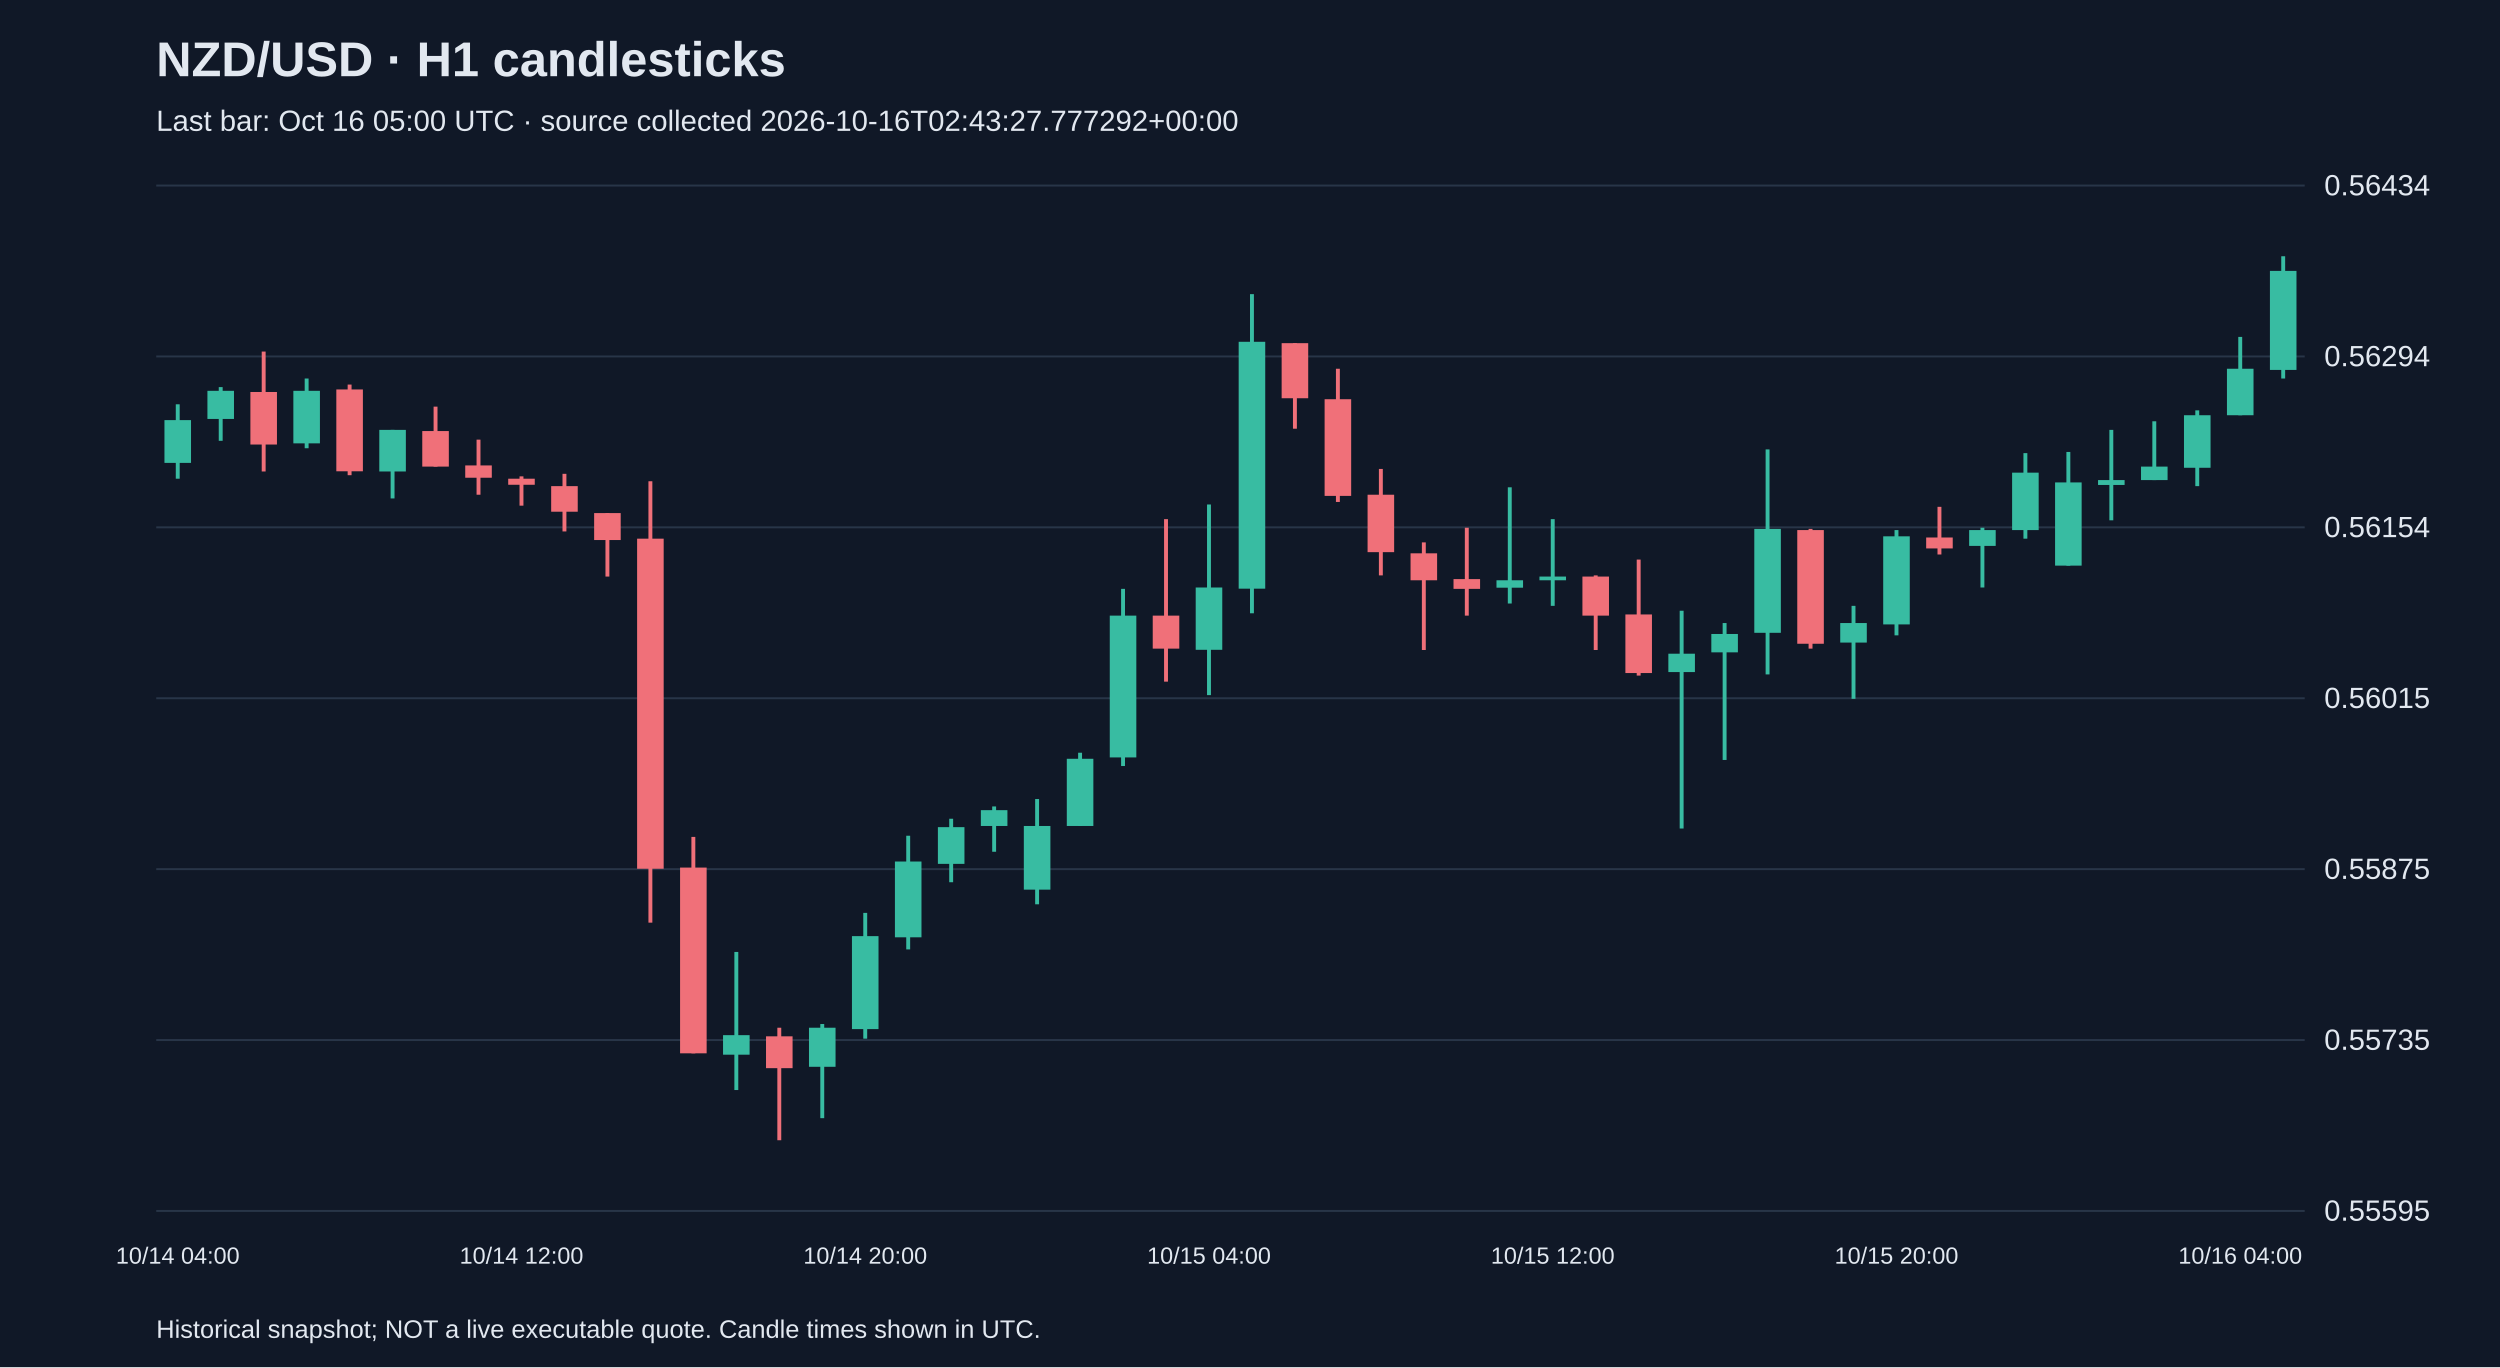
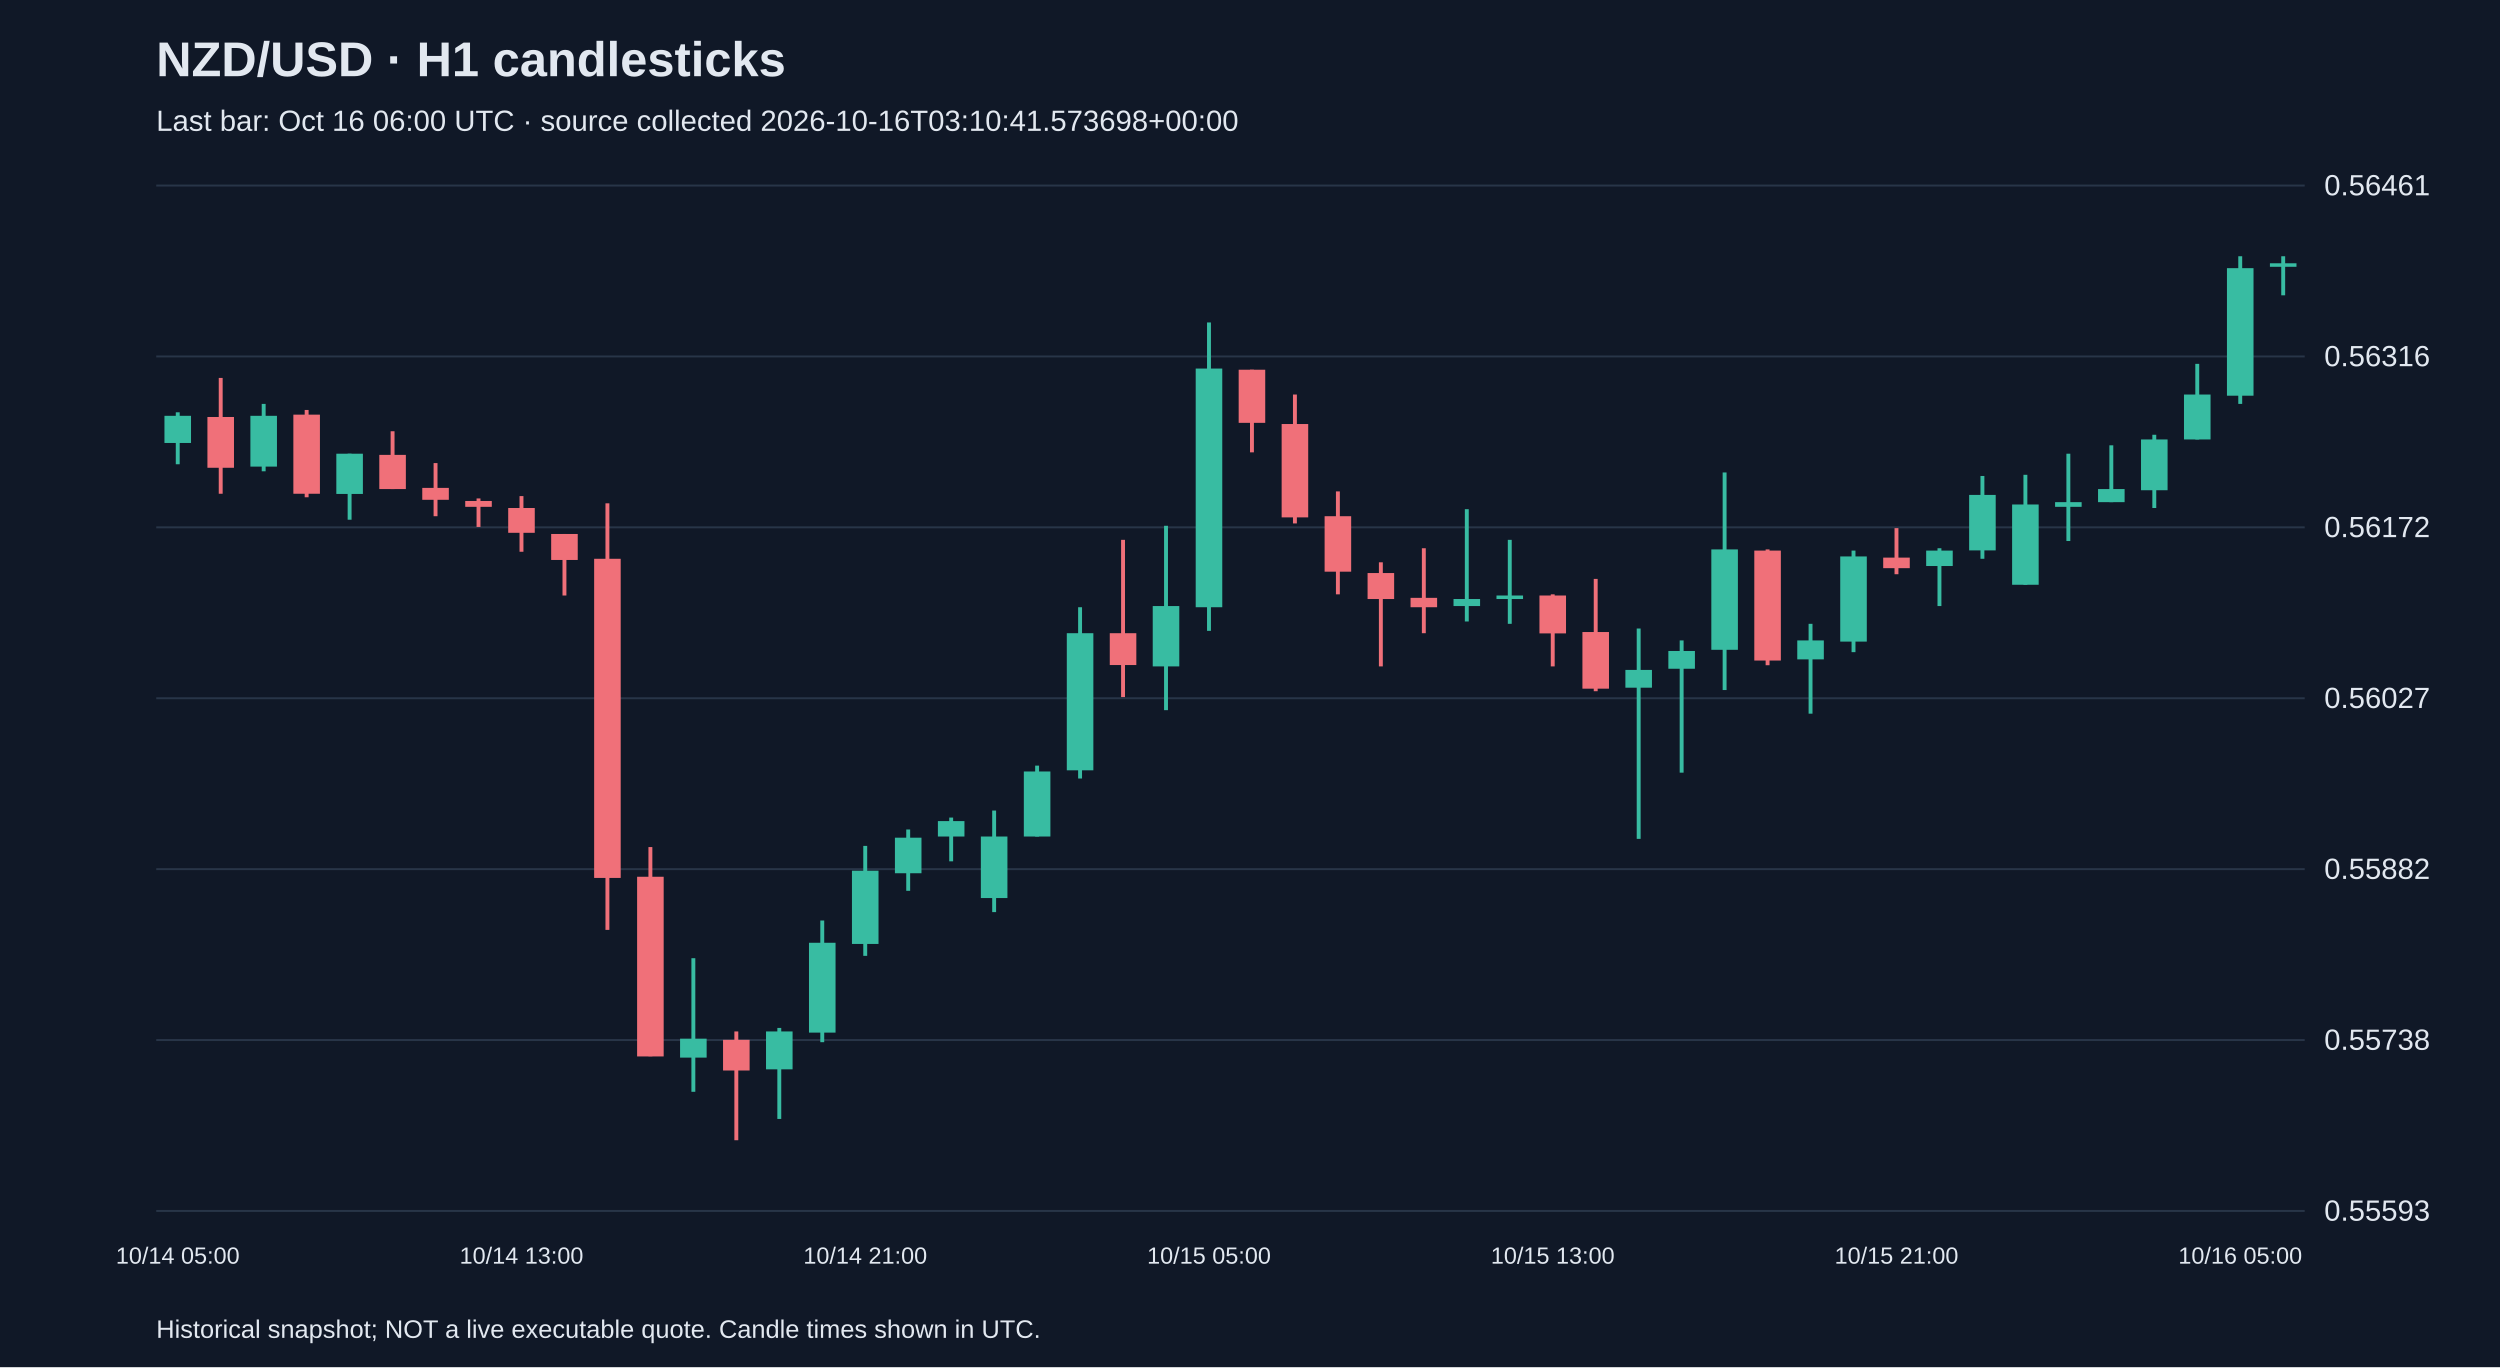
<svg xmlns="http://www.w3.org/2000/svg" viewBox="0 0 1280 700">
  <rect width="100%" height="100%" fill="#101827" />
  <style>text{font-family:Arial,sans-serif;fill:#e2e8f0}</style>
  <text x="80" y="39" font-size="25" font-weight="bold">NZD/USD · H1 candlesticks</text>
-   <text x="80" y="67" font-size="15" fill="#a6b1c5">Last bar: Oct 16 05:00 UTC · source collected 2026-10-16T02:43:27.777292+00:00</text>
+   <text x="80" y="67" font-size="15" fill="#a6b1c5">Last bar: Oct 16 06:00 UTC · source collected 2026-10-16T03:10:41.573698+00:00</text>
  <line x1="80" y1="620.0" x2="1180" y2="620.0" stroke="#283548" />
-   <text x="1190" y="625.0" font-size="15">0.55595</text>
+   <text x="1190" y="625.0" font-size="15">0.55593</text>
  <line x1="80" y1="532.5" x2="1180" y2="532.5" stroke="#283548" />
-   <text x="1190" y="537.5" font-size="15">0.55735</text>
+   <text x="1190" y="537.5" font-size="15">0.55738</text>
  <line x1="80" y1="445.0" x2="1180" y2="445.0" stroke="#283548" />
-   <text x="1190" y="450.0" font-size="15">0.55875</text>
+   <text x="1190" y="450.0" font-size="15">0.55882</text>
  <line x1="80" y1="357.5" x2="1180" y2="357.5" stroke="#283548" />
-   <text x="1190" y="362.5" font-size="15">0.56015</text>
+   <text x="1190" y="362.5" font-size="15">0.56027</text>
  <line x1="80" y1="270.0" x2="1180" y2="270.0" stroke="#283548" />
-   <text x="1190" y="275.0" font-size="15">0.56154</text>
+   <text x="1190" y="275.0" font-size="15">0.56172</text>
  <line x1="80" y1="182.5" x2="1180" y2="182.5" stroke="#283548" />
-   <text x="1190" y="187.5" font-size="15">0.56294</text>
+   <text x="1190" y="187.5" font-size="15">0.56316</text>
  <line x1="80" y1="95.0" x2="1180" y2="95.0" stroke="#283548" />
-   <text x="1190" y="100.0" font-size="15">0.56434</text>
-   <line x1="91.0" y1="207.0" x2="91.0" y2="245.1" stroke="#38bca2" stroke-width="2" />
-   <rect x="84.2" y="215.1" width="13.6" height="21.9" fill="#38bca2" />
-   <text x="91.0" y="647" text-anchor="middle" font-size="12">10/14 04:00</text>
-   <line x1="113.0" y1="198.2" x2="113.0" y2="225.7" stroke="#38bca2" stroke-width="2" />
-   <rect x="106.2" y="200.1" width="13.6" height="14.4" fill="#38bca2" />
-   <line x1="135.0" y1="180.0" x2="135.0" y2="241.4" stroke="#f07079" stroke-width="2" />
-   <rect x="128.2" y="200.7" width="13.6" height="26.9" fill="#f07079" />
-   <line x1="157.0" y1="193.8" x2="157.0" y2="229.5" stroke="#38bca2" stroke-width="2" />
-   <rect x="150.2" y="200.1" width="13.6" height="26.9" fill="#38bca2" />
-   <line x1="179.0" y1="196.9" x2="179.0" y2="243.3" stroke="#f07079" stroke-width="2" />
-   <rect x="172.2" y="199.4" width="13.6" height="41.9" fill="#f07079" />
-   <line x1="201.0" y1="220.1" x2="201.0" y2="255.2" stroke="#38bca2" stroke-width="2" />
-   <rect x="194.2" y="220.1" width="13.6" height="21.3" fill="#38bca2" />
-   <line x1="223.0" y1="208.2" x2="223.0" y2="238.9" stroke="#f07079" stroke-width="2" />
-   <rect x="216.2" y="220.7" width="13.6" height="18.2" fill="#f07079" />
-   <line x1="245.0" y1="225.1" x2="245.0" y2="253.3" stroke="#f07079" stroke-width="2" />
-   <rect x="238.2" y="238.3" width="13.6" height="6.3" fill="#f07079" />
-   <line x1="267.0" y1="243.9" x2="267.0" y2="258.9" stroke="#f07079" stroke-width="2" />
-   <rect x="260.2" y="245.1" width="13.6" height="3.1" fill="#f07079" />
-   <text x="267.0" y="647" text-anchor="middle" font-size="12">10/14 12:00</text>
-   <line x1="289.0" y1="242.6" x2="289.0" y2="272.1" stroke="#f07079" stroke-width="2" />
-   <rect x="282.2" y="248.9" width="13.6" height="13.1" fill="#f07079" />
-   <line x1="311.0" y1="262.7" x2="311.0" y2="295.2" stroke="#f07079" stroke-width="2" />
-   <rect x="304.2" y="262.7" width="13.6" height="13.8" fill="#f07079" />
-   <line x1="333.0" y1="246.4" x2="333.0" y2="472.4" stroke="#f07079" stroke-width="2" />
-   <rect x="326.2" y="275.8" width="13.6" height="169.0" fill="#f07079" />
-   <line x1="355.0" y1="428.5" x2="355.0" y2="539.3" stroke="#f07079" stroke-width="2" />
-   <rect x="348.2" y="444.2" width="13.6" height="95.1" fill="#f07079" />
-   <line x1="377.0" y1="487.4" x2="377.0" y2="558.1" stroke="#38bca2" stroke-width="2" />
-   <rect x="370.2" y="530.0" width="13.6" height="10.0" fill="#38bca2" />
-   <line x1="399.0" y1="526.2" x2="399.0" y2="583.8" stroke="#f07079" stroke-width="2" />
-   <rect x="392.2" y="530.6" width="13.6" height="16.3" fill="#f07079" />
-   <line x1="421.0" y1="524.3" x2="421.0" y2="572.5" stroke="#38bca2" stroke-width="2" />
-   <rect x="414.2" y="526.2" width="13.6" height="20.0" fill="#38bca2" />
-   <line x1="443.0" y1="467.4" x2="443.0" y2="531.8" stroke="#38bca2" stroke-width="2" />
-   <rect x="436.2" y="479.3" width="13.6" height="47.6" fill="#38bca2" />
-   <text x="443.0" y="647" text-anchor="middle" font-size="12">10/14 20:00</text>
-   <line x1="465.0" y1="427.9" x2="465.0" y2="486.1" stroke="#38bca2" stroke-width="2" />
-   <rect x="458.2" y="441.1" width="13.6" height="38.8" fill="#38bca2" />
-   <line x1="487.0" y1="419.2" x2="487.0" y2="451.7" stroke="#38bca2" stroke-width="2" />
-   <rect x="480.2" y="423.5" width="13.6" height="18.8" fill="#38bca2" />
-   <line x1="509.0" y1="412.9" x2="509.0" y2="436.1" stroke="#38bca2" stroke-width="2" />
-   <rect x="502.2" y="414.8" width="13.6" height="8.1" fill="#38bca2" />
-   <line x1="531.0" y1="409.1" x2="531.0" y2="463.0" stroke="#38bca2" stroke-width="2" />
-   <rect x="524.2" y="422.9" width="13.6" height="32.6" fill="#38bca2" />
-   <line x1="553.0" y1="385.4" x2="553.0" y2="422.9" stroke="#38bca2" stroke-width="2" />
-   <rect x="546.2" y="388.5" width="13.6" height="34.4" fill="#38bca2" />
-   <line x1="575.0" y1="301.5" x2="575.0" y2="392.2" stroke="#38bca2" stroke-width="2" />
-   <rect x="568.2" y="315.2" width="13.6" height="72.6" fill="#38bca2" />
-   <line x1="597.0" y1="265.8" x2="597.0" y2="349.0" stroke="#f07079" stroke-width="2" />
-   <rect x="590.2" y="315.2" width="13.6" height="16.9" fill="#f07079" />
-   <line x1="619.0" y1="258.3" x2="619.0" y2="355.9" stroke="#38bca2" stroke-width="2" />
-   <rect x="612.2" y="300.8" width="13.6" height="31.9" fill="#38bca2" />
-   <text x="619.0" y="647" text-anchor="middle" font-size="12">10/15 04:00</text>
-   <line x1="641.0" y1="150.6" x2="641.0" y2="314.0" stroke="#38bca2" stroke-width="2" />
-   <rect x="634.2" y="175.0" width="13.6" height="126.4" fill="#38bca2" />
-   <line x1="663.0" y1="175.7" x2="663.0" y2="219.5" stroke="#f07079" stroke-width="2" />
-   <rect x="656.2" y="175.7" width="13.6" height="28.2" fill="#f07079" />
-   <line x1="685.0" y1="188.8" x2="685.0" y2="257.0" stroke="#f07079" stroke-width="2" />
-   <rect x="678.2" y="204.4" width="13.6" height="49.5" fill="#f07079" />
-   <line x1="707.0" y1="240.1" x2="707.0" y2="294.6" stroke="#f07079" stroke-width="2" />
-   <rect x="700.2" y="253.3" width="13.6" height="29.4" fill="#f07079" />
-   <line x1="729.0" y1="277.7" x2="729.0" y2="332.8" stroke="#f07079" stroke-width="2" />
-   <rect x="722.2" y="283.3" width="13.6" height="13.8" fill="#f07079" />
-   <line x1="751.0" y1="270.2" x2="751.0" y2="315.2" stroke="#f07079" stroke-width="2" />
-   <rect x="744.2" y="296.5" width="13.6" height="5.0" fill="#f07079" />
-   <line x1="773.0" y1="249.5" x2="773.0" y2="309.0" stroke="#38bca2" stroke-width="2" />
-   <rect x="766.2" y="297.1" width="13.6" height="3.8" fill="#38bca2" />
-   <line x1="795.0" y1="265.8" x2="795.0" y2="310.2" stroke="#38bca2" stroke-width="2" />
-   <rect x="788.2" y="295.2" width="13.6" height="1.9" fill="#38bca2" />
-   <text x="795.0" y="647" text-anchor="middle" font-size="12">10/15 12:00</text>
-   <line x1="817.0" y1="294.6" x2="817.0" y2="332.8" stroke="#f07079" stroke-width="2" />
-   <rect x="810.2" y="295.2" width="13.6" height="20.0" fill="#f07079" />
-   <line x1="839.0" y1="286.5" x2="839.0" y2="345.9" stroke="#f07079" stroke-width="2" />
-   <rect x="832.2" y="314.6" width="13.6" height="30.0" fill="#f07079" />
-   <line x1="861.0" y1="312.7" x2="861.0" y2="424.2" stroke="#38bca2" stroke-width="2" />
-   <rect x="854.2" y="334.7" width="13.6" height="9.4" fill="#38bca2" />
-   <line x1="883.0" y1="319.0" x2="883.0" y2="389.1" stroke="#38bca2" stroke-width="2" />
-   <rect x="876.2" y="324.6" width="13.6" height="9.4" fill="#38bca2" />
-   <line x1="905.0" y1="230.1" x2="905.0" y2="345.3" stroke="#38bca2" stroke-width="2" />
-   <rect x="898.2" y="270.8" width="13.6" height="53.2" fill="#38bca2" />
-   <line x1="927.0" y1="270.8" x2="927.0" y2="332.1" stroke="#f07079" stroke-width="2" />
-   <rect x="920.2" y="271.4" width="13.6" height="58.2" fill="#f07079" />
-   <line x1="949.0" y1="310.2" x2="949.0" y2="357.8" stroke="#38bca2" stroke-width="2" />
-   <rect x="942.2" y="319.0" width="13.6" height="10.0" fill="#38bca2" />
-   <line x1="971.0" y1="271.4" x2="971.0" y2="325.3" stroke="#38bca2" stroke-width="2" />
-   <rect x="964.2" y="274.6" width="13.6" height="45.1" fill="#38bca2" />
-   <text x="971.0" y="647" text-anchor="middle" font-size="12">10/15 20:00</text>
-   <line x1="993.0" y1="259.5" x2="993.0" y2="283.9" stroke="#f07079" stroke-width="2" />
-   <rect x="986.2" y="275.2" width="13.6" height="5.6" fill="#f07079" />
-   <line x1="1015.0" y1="270.2" x2="1015.0" y2="300.8" stroke="#38bca2" stroke-width="2" />
-   <rect x="1008.2" y="271.4" width="13.6" height="8.1" fill="#38bca2" />
-   <line x1="1037.0" y1="232.0" x2="1037.0" y2="275.8" stroke="#38bca2" stroke-width="2" />
-   <rect x="1030.2" y="242.0" width="13.6" height="29.4" fill="#38bca2" />
-   <line x1="1059.0" y1="231.4" x2="1059.0" y2="289.6" stroke="#38bca2" stroke-width="2" />
-   <rect x="1052.2" y="247.0" width="13.6" height="42.6" fill="#38bca2" />
-   <line x1="1081.0" y1="220.1" x2="1081.0" y2="266.4" stroke="#38bca2" stroke-width="2" />
-   <rect x="1074.2" y="245.8" width="13.6" height="2.5" fill="#38bca2" />
-   <line x1="1103.0" y1="215.7" x2="1103.0" y2="245.8" stroke="#38bca2" stroke-width="2" />
-   <rect x="1096.2" y="238.9" width="13.6" height="6.9" fill="#38bca2" />
-   <line x1="1125.0" y1="210.1" x2="1125.0" y2="248.9" stroke="#38bca2" stroke-width="2" />
-   <rect x="1118.2" y="212.6" width="13.6" height="26.9" fill="#38bca2" />
-   <line x1="1147.0" y1="172.5" x2="1147.0" y2="212.6" stroke="#38bca2" stroke-width="2" />
-   <rect x="1140.2" y="188.8" width="13.6" height="23.8" fill="#38bca2" />
-   <text x="1147.0" y="647" text-anchor="middle" font-size="12">10/16 04:00</text>
-   <line x1="1169.0" y1="131.2" x2="1169.0" y2="193.8" stroke="#38bca2" stroke-width="2" />
-   <rect x="1162.2" y="138.7" width="13.6" height="50.7" fill="#38bca2" />
+   <text x="1190" y="100.0" font-size="15">0.56461</text>
+   <line x1="91.0" y1="211.1" x2="91.0" y2="237.7" stroke="#38bca2" stroke-width="2" />
+   <rect x="84.2" y="212.9" width="13.6" height="13.9" fill="#38bca2" />
+   <text x="91.0" y="647" text-anchor="middle" font-size="12">10/14 05:00</text>
+   <line x1="113.0" y1="193.5" x2="113.0" y2="252.8" stroke="#f07079" stroke-width="2" />
+   <rect x="106.2" y="213.5" width="13.6" height="26.0" fill="#f07079" />
+   <line x1="135.0" y1="206.8" x2="135.0" y2="241.3" stroke="#38bca2" stroke-width="2" />
+   <rect x="128.2" y="212.9" width="13.6" height="26.0" fill="#38bca2" />
+   <line x1="157.0" y1="209.9" x2="157.0" y2="254.6" stroke="#f07079" stroke-width="2" />
+   <rect x="150.2" y="212.3" width="13.6" height="40.5" fill="#f07079" />
+   <line x1="179.0" y1="232.3" x2="179.0" y2="266.1" stroke="#38bca2" stroke-width="2" />
+   <rect x="172.2" y="232.3" width="13.6" height="20.6" fill="#38bca2" />
+   <line x1="201.0" y1="220.8" x2="201.0" y2="250.4" stroke="#f07079" stroke-width="2" />
+   <rect x="194.2" y="232.9" width="13.6" height="17.5" fill="#f07079" />
+   <line x1="223.0" y1="237.1" x2="223.0" y2="264.3" stroke="#f07079" stroke-width="2" />
+   <rect x="216.2" y="249.8" width="13.6" height="6.1" fill="#f07079" />
+   <line x1="245.0" y1="255.2" x2="245.0" y2="269.8" stroke="#f07079" stroke-width="2" />
+   <rect x="238.2" y="256.5" width="13.6" height="3.0" fill="#f07079" />
+   <line x1="267.0" y1="254.0" x2="267.0" y2="282.5" stroke="#f07079" stroke-width="2" />
+   <rect x="260.2" y="260.1" width="13.6" height="12.7" fill="#f07079" />
+   <text x="267.0" y="647" text-anchor="middle" font-size="12">10/14 13:00</text>
+   <line x1="289.0" y1="273.4" x2="289.0" y2="304.9" stroke="#f07079" stroke-width="2" />
+   <rect x="282.2" y="273.4" width="13.6" height="13.3" fill="#f07079" />
+   <line x1="311.0" y1="257.7" x2="311.0" y2="476.1" stroke="#f07079" stroke-width="2" />
+   <rect x="304.2" y="286.1" width="13.6" height="163.4" fill="#f07079" />
+   <line x1="333.0" y1="433.7" x2="333.0" y2="540.8" stroke="#f07079" stroke-width="2" />
+   <rect x="326.2" y="448.9" width="13.6" height="92.0" fill="#f07079" />
+   <line x1="355.0" y1="490.6" x2="355.0" y2="559.0" stroke="#38bca2" stroke-width="2" />
+   <rect x="348.2" y="531.8" width="13.6" height="9.7" fill="#38bca2" />
+   <line x1="377.0" y1="528.1" x2="377.0" y2="583.8" stroke="#f07079" stroke-width="2" />
+   <rect x="370.2" y="532.4" width="13.6" height="15.7" fill="#f07079" />
+   <line x1="399.0" y1="526.3" x2="399.0" y2="572.9" stroke="#38bca2" stroke-width="2" />
+   <rect x="392.2" y="528.1" width="13.6" height="19.4" fill="#38bca2" />
+   <line x1="421.0" y1="471.3" x2="421.0" y2="533.6" stroke="#38bca2" stroke-width="2" />
+   <rect x="414.2" y="482.7" width="13.6" height="46.0" fill="#38bca2" />
+   <line x1="443.0" y1="433.1" x2="443.0" y2="489.4" stroke="#38bca2" stroke-width="2" />
+   <rect x="436.2" y="445.8" width="13.6" height="37.5" fill="#38bca2" />
+   <text x="443.0" y="647" text-anchor="middle" font-size="12">10/14 21:00</text>
+   <line x1="465.0" y1="424.7" x2="465.0" y2="456.1" stroke="#38bca2" stroke-width="2" />
+   <rect x="458.2" y="428.9" width="13.6" height="18.2" fill="#38bca2" />
+   <line x1="487.0" y1="418.6" x2="487.0" y2="441.0" stroke="#38bca2" stroke-width="2" />
+   <rect x="480.2" y="420.4" width="13.6" height="7.9" fill="#38bca2" />
+   <line x1="509.0" y1="415.0" x2="509.0" y2="467.0" stroke="#38bca2" stroke-width="2" />
+   <rect x="502.2" y="428.3" width="13.6" height="31.5" fill="#38bca2" />
+   <line x1="531.0" y1="392.0" x2="531.0" y2="428.3" stroke="#38bca2" stroke-width="2" />
+   <rect x="524.2" y="395.0" width="13.6" height="33.3" fill="#38bca2" />
+   <line x1="553.0" y1="310.9" x2="553.0" y2="398.6" stroke="#38bca2" stroke-width="2" />
+   <rect x="546.2" y="324.2" width="13.6" height="70.2" fill="#38bca2" />
+   <line x1="575.0" y1="276.4" x2="575.0" y2="356.9" stroke="#f07079" stroke-width="2" />
+   <rect x="568.2" y="324.2" width="13.6" height="16.3" fill="#f07079" />
+   <line x1="597.0" y1="269.2" x2="597.0" y2="363.6" stroke="#38bca2" stroke-width="2" />
+   <rect x="590.2" y="310.3" width="13.6" height="30.9" fill="#38bca2" />
+   <line x1="619.0" y1="165.1" x2="619.0" y2="323.0" stroke="#38bca2" stroke-width="2" />
+   <rect x="612.2" y="188.7" width="13.6" height="122.2" fill="#38bca2" />
+   <text x="619.0" y="647" text-anchor="middle" font-size="12">10/15 05:00</text>
+   <line x1="641.0" y1="189.3" x2="641.0" y2="231.6" stroke="#f07079" stroke-width="2" />
+   <rect x="634.2" y="189.3" width="13.6" height="27.2" fill="#f07079" />
+   <line x1="663.0" y1="202.0" x2="663.0" y2="268.0" stroke="#f07079" stroke-width="2" />
+   <rect x="656.2" y="217.1" width="13.6" height="47.8" fill="#f07079" />
+   <line x1="685.0" y1="251.6" x2="685.0" y2="304.3" stroke="#f07079" stroke-width="2" />
+   <rect x="678.2" y="264.3" width="13.6" height="28.4" fill="#f07079" />
+   <line x1="707.0" y1="287.9" x2="707.0" y2="341.2" stroke="#f07079" stroke-width="2" />
+   <rect x="700.2" y="293.4" width="13.6" height="13.3" fill="#f07079" />
+   <line x1="729.0" y1="280.7" x2="729.0" y2="324.2" stroke="#f07079" stroke-width="2" />
+   <rect x="722.2" y="306.1" width="13.6" height="4.8" fill="#f07079" />
+   <line x1="751.0" y1="260.7" x2="751.0" y2="318.2" stroke="#38bca2" stroke-width="2" />
+   <rect x="744.2" y="306.7" width="13.6" height="3.6" fill="#38bca2" />
+   <line x1="773.0" y1="276.4" x2="773.0" y2="319.4" stroke="#38bca2" stroke-width="2" />
+   <rect x="766.2" y="304.9" width="13.6" height="1.8" fill="#38bca2" />
+   <line x1="795.0" y1="304.3" x2="795.0" y2="341.2" stroke="#f07079" stroke-width="2" />
+   <rect x="788.2" y="304.9" width="13.6" height="19.4" fill="#f07079" />
+   <text x="795.0" y="647" text-anchor="middle" font-size="12">10/15 13:00</text>
+   <line x1="817.0" y1="296.4" x2="817.0" y2="353.9" stroke="#f07079" stroke-width="2" />
+   <rect x="810.2" y="323.6" width="13.6" height="29.0" fill="#f07079" />
+   <line x1="839.0" y1="321.8" x2="839.0" y2="429.5" stroke="#38bca2" stroke-width="2" />
+   <rect x="832.2" y="343.0" width="13.6" height="9.1" fill="#38bca2" />
+   <line x1="861.0" y1="327.9" x2="861.0" y2="395.6" stroke="#38bca2" stroke-width="2" />
+   <rect x="854.2" y="333.3" width="13.6" height="9.1" fill="#38bca2" />
+   <line x1="883.0" y1="241.9" x2="883.0" y2="353.3" stroke="#38bca2" stroke-width="2" />
+   <rect x="876.2" y="281.3" width="13.6" height="51.4" fill="#38bca2" />
+   <line x1="905.0" y1="281.3" x2="905.0" y2="340.6" stroke="#f07079" stroke-width="2" />
+   <rect x="898.2" y="281.9" width="13.6" height="56.3" fill="#f07079" />
+   <line x1="927.0" y1="319.4" x2="927.0" y2="365.4" stroke="#38bca2" stroke-width="2" />
+   <rect x="920.2" y="327.9" width="13.6" height="9.7" fill="#38bca2" />
+   <line x1="949.0" y1="281.9" x2="949.0" y2="333.9" stroke="#38bca2" stroke-width="2" />
+   <rect x="942.2" y="284.9" width="13.6" height="43.6" fill="#38bca2" />
+   <line x1="971.0" y1="270.4" x2="971.0" y2="294.0" stroke="#f07079" stroke-width="2" />
+   <rect x="964.2" y="285.5" width="13.6" height="5.4" fill="#f07079" />
+   <text x="971.0" y="647" text-anchor="middle" font-size="12">10/15 21:00</text>
+   <line x1="993.0" y1="280.7" x2="993.0" y2="310.3" stroke="#38bca2" stroke-width="2" />
+   <rect x="986.2" y="281.9" width="13.6" height="7.9" fill="#38bca2" />
+   <line x1="1015.0" y1="243.7" x2="1015.0" y2="286.1" stroke="#38bca2" stroke-width="2" />
+   <rect x="1008.2" y="253.4" width="13.6" height="28.4" fill="#38bca2" />
+   <line x1="1037.0" y1="243.1" x2="1037.0" y2="299.4" stroke="#38bca2" stroke-width="2" />
+   <rect x="1030.2" y="258.3" width="13.6" height="41.1" fill="#38bca2" />
+   <line x1="1059.0" y1="232.3" x2="1059.0" y2="277.0" stroke="#38bca2" stroke-width="2" />
+   <rect x="1052.2" y="257.1" width="13.6" height="2.4" fill="#38bca2" />
+   <line x1="1081.0" y1="228.0" x2="1081.0" y2="257.1" stroke="#38bca2" stroke-width="2" />
+   <rect x="1074.2" y="250.4" width="13.6" height="6.7" fill="#38bca2" />
+   <line x1="1103.0" y1="222.6" x2="1103.0" y2="260.1" stroke="#38bca2" stroke-width="2" />
+   <rect x="1096.2" y="225.0" width="13.6" height="26.0" fill="#38bca2" />
+   <line x1="1125.0" y1="186.3" x2="1125.0" y2="225.0" stroke="#38bca2" stroke-width="2" />
+   <rect x="1118.2" y="202.0" width="13.6" height="23.0" fill="#38bca2" />
+   <line x1="1147.0" y1="131.2" x2="1147.0" y2="206.8" stroke="#38bca2" stroke-width="2" />
+   <rect x="1140.2" y="137.3" width="13.6" height="65.3" fill="#38bca2" />
+   <text x="1147.0" y="647" text-anchor="middle" font-size="12">10/16 05:00</text>
+   <line x1="1169.0" y1="131.2" x2="1169.0" y2="151.2" stroke="#38bca2" stroke-width="2" />
+   <rect x="1162.2" y="134.8" width="13.6" height="1.8" fill="#38bca2" />
  <text x="80" y="685" font-size="13">Historical snapshot; NOT a live executable quote. Candle times shown in UTC.</text>
</svg>
